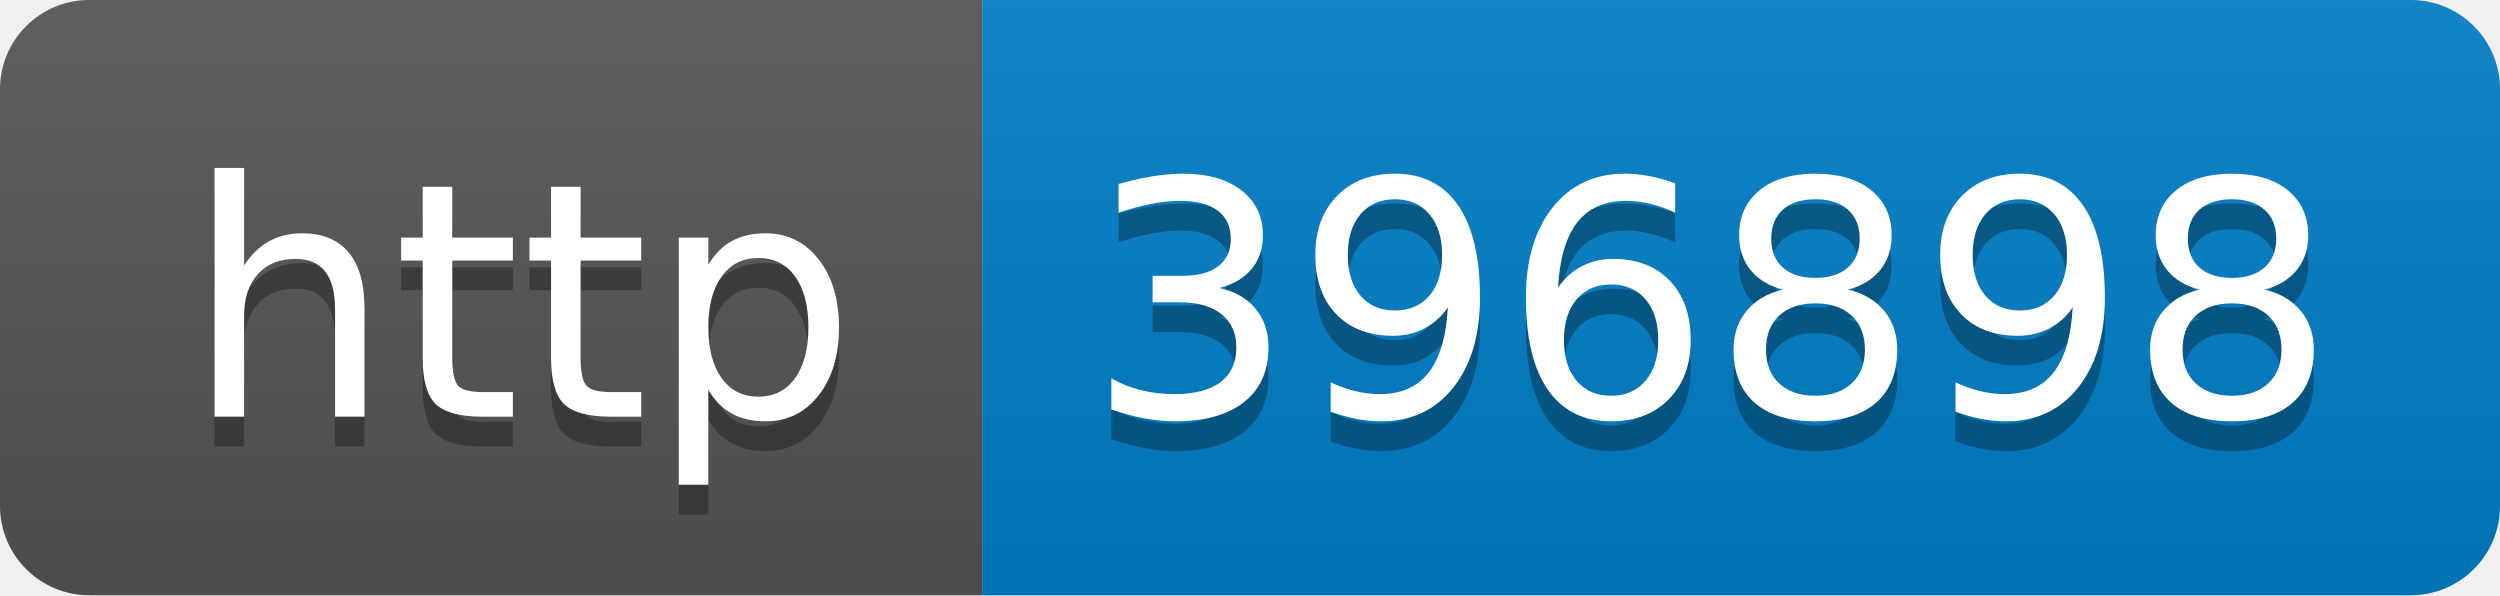
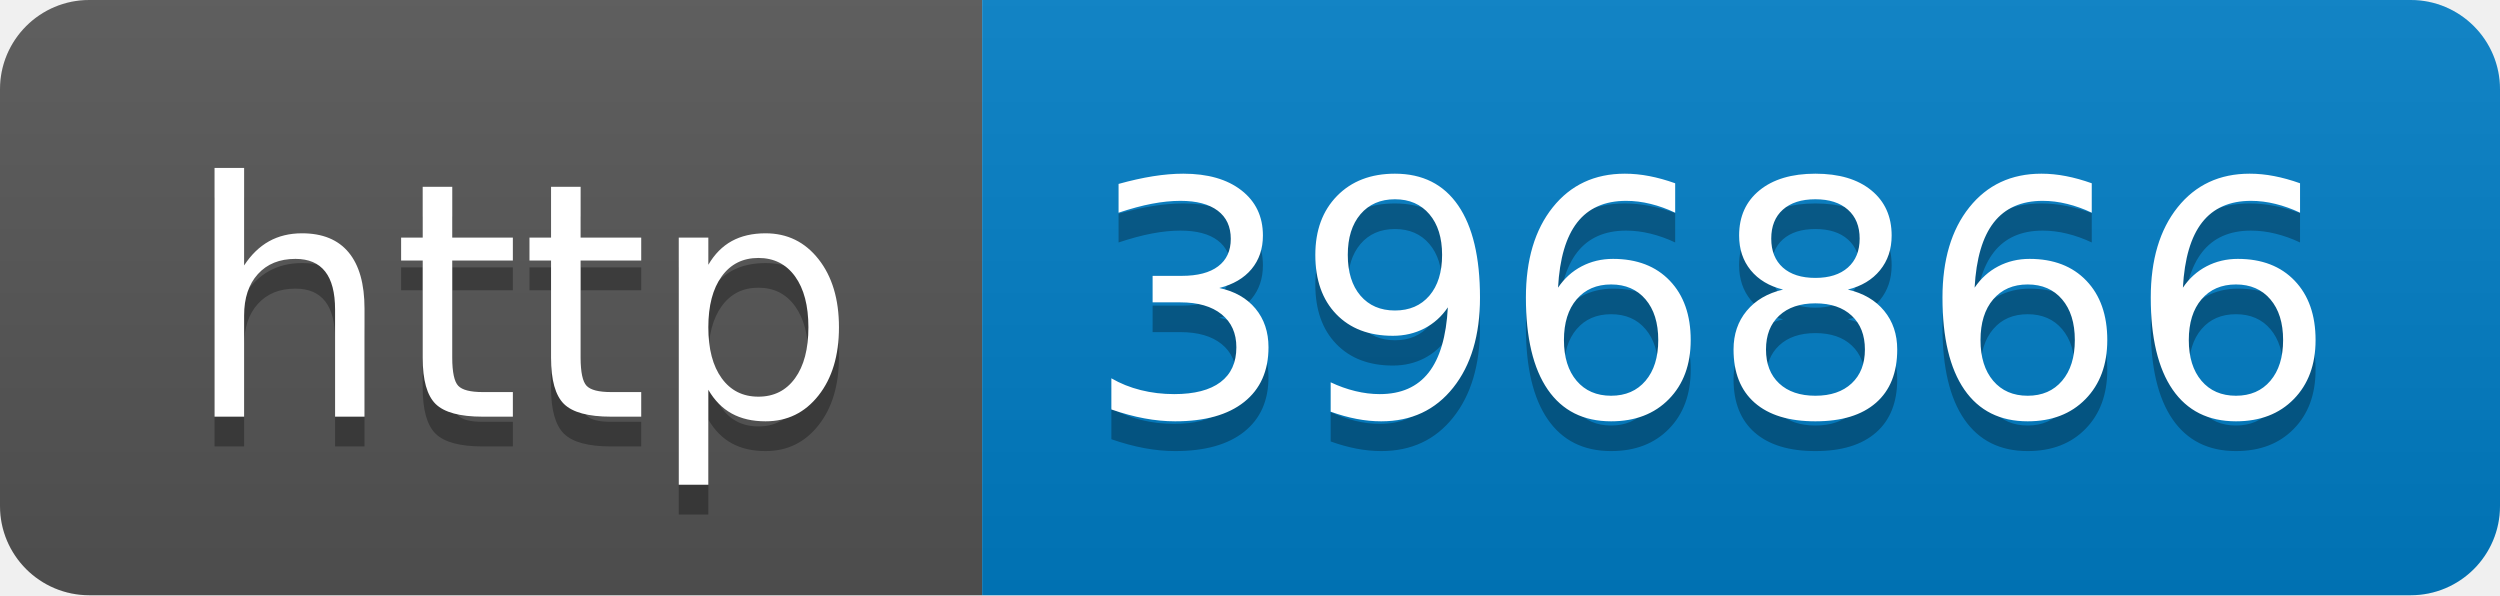
- <svg xmlns="http://www.w3.org/2000/svg" width="84" height="20" role="img" aria-label="http: 396898">
+ <svg xmlns="http://www.w3.org/2000/svg" width="84" height="20" role="img" aria-label="http: 396866">
  <linearGradient id="s" x2="0" y2="100%">
    <stop offset="0" stop-color="#bbb" stop-opacity=".1" />
    <stop offset="1" stop-opacity=".1" />
  </linearGradient>
  <clipPath id="r">
    <rect width="84" height="20" rx="3" fill="#fff" />
  </clipPath>
  <g clip-path="url(#r)">
    <rect width="33" height="20" fill="#555" />
    <rect x="33" width="51" height="20" fill="#007ec6" />
    <rect width="84" height="20" fill="url(#s)" />
  </g>
  <g fill="#fff" text-anchor="middle" font-family="Verdana,Geneva,DejaVu Sans,sans-serif" text-rendering="geometricPrecision" font-size="110">
    <text aria-hidden="true" x="175" y="150" fill="#010101" fill-opacity=".3" transform="scale(.1)" textLength="230">http</text>
    <text x="175" y="140" transform="scale(.1)" fill="#fff" textLength="230">http</text>
-     <text aria-hidden="true" x="575" y="150" fill="#010101" fill-opacity=".3" transform="scale(.1)" textLength="410">396898</text>
-     <text x="575" y="140" transform="scale(.1)" fill="#fff" textLength="410">396898</text>
+     <text aria-hidden="true" x="575" y="150" fill="#010101" fill-opacity=".3" transform="scale(.1)" textLength="410">396866</text>
+     <text x="575" y="140" transform="scale(.1)" fill="#fff" textLength="410">396866</text>
  </g>
</svg>
